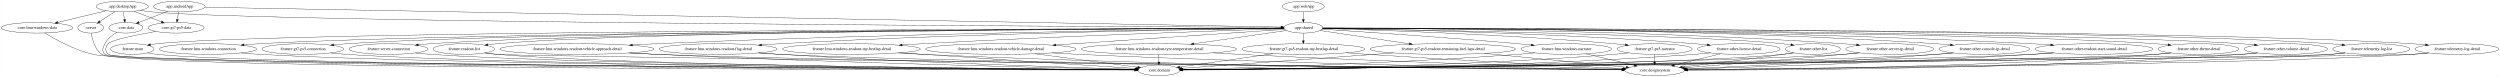
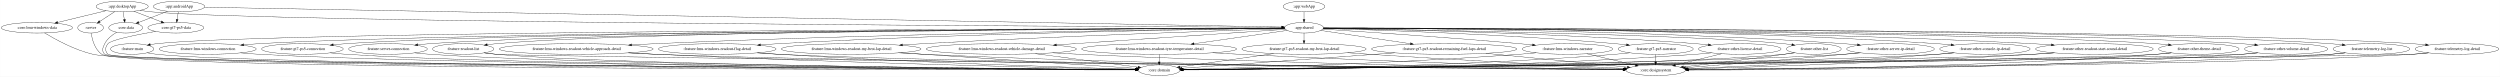
- <svg xmlns="http://www.w3.org/2000/svg" width="8463pt" height="260pt" viewBox="0.00 0.00 8462.58 260.00">
+ <svg xmlns="http://www.w3.org/2000/svg" width="8474pt" height="260pt" viewBox="0.00 0.00 8473.58 260.00">
  <g id="graph0" class="graph" transform="scale(1 1) rotate(0) translate(4 256)">
-     <polygon fill="white" stroke="transparent" points="-4,4 -4,-256 8458.58,-256 8458.58,4 -4,4" />
+     <polygon fill="white" stroke="transparent" points="-4,4 -4,-256 8469.58,-256 8469.58,4 -4,4" />
    <g id="node1" class="node">
      <ellipse fill="none" stroke="black" cx="302.89" cy="-162" rx="43.59" ry="18" />
      <text text-anchor="middle" x="302.89" y="-158.3" font-family="Times,serif" font-size="14.00">:server</text>
    </g>
    <g id="node2" class="node">
-       <ellipse fill="none" stroke="black" cx="3918.89" cy="-18" rx="70.69" ry="18" />
-       <text text-anchor="middle" x="3918.89" y="-14.3" font-family="Times,serif" font-size="14.00">:core:domain</text>
+       <ellipse fill="none" stroke="black" cx="3924.89" cy="-18" rx="70.69" ry="18" />
+       <text text-anchor="middle" x="3924.89" y="-14.3" font-family="Times,serif" font-size="14.00">:core:domain</text>
    </g>
    <g id="edge1" class="edge">
-       <path fill="none" stroke="black" d="M304.73,-143.74C307.99,-122.74 316.89,-88.1 340.89,-72 415.94,-21.64 3312.57,-19.04 3837.69,-18.99" />
-       <polygon fill="black" stroke="black" points="3837.83,-22.49 3847.83,-18.99 3837.83,-15.49 3837.83,-22.49" />
+       <path fill="none" stroke="black" d="M304.73,-143.74C307.99,-122.74 316.89,-88.1 340.89,-72 416.08,-21.54 3319.1,-19.03 3843.98,-18.98" />
+       <polygon fill="black" stroke="black" points="3844.11,-22.48 3854.11,-18.98 3844.11,-15.48 3844.11,-22.48" />
    </g>
    <g id="node3" class="node">
      <ellipse fill="none" stroke="black" cx="602.89" cy="-234" rx="87.18" ry="18" />
      <text text-anchor="middle" x="602.89" y="-230.3" font-family="Times,serif" font-size="14.00">:app:androidApp</text>
    </g>
    <g id="node4" class="node">
-       <ellipse fill="none" stroke="black" cx="4407.89" cy="-162" rx="65.79" ry="18" />
-       <text text-anchor="middle" x="4407.89" y="-158.3" font-family="Times,serif" font-size="14.00">:app:shared</text>
+       <ellipse fill="none" stroke="black" cx="4415.89" cy="-162" rx="65.79" ry="18" />
+       <text text-anchor="middle" x="4415.89" y="-158.3" font-family="Times,serif" font-size="14.00">:app:shared</text>
    </g>
    <g id="edge2" class="edge">
-       <path fill="none" stroke="black" d="M689.51,-231.41C1203.7,-221.95 3848.95,-173.28 4332.09,-164.39" />
-       <polygon fill="black" stroke="black" points="4332.49,-167.89 4342.43,-164.2 4332.36,-160.89 4332.49,-167.89" />
+       <path fill="none" stroke="black" d="M689.24,-231.41C1203.52,-221.97 3856.9,-173.26 4340.27,-164.39" />
+       <polygon fill="black" stroke="black" points="4340.68,-167.88 4350.62,-164.2 4340.56,-160.88 4340.68,-167.88" />
    </g>
    <g id="node5" class="node">
      <ellipse fill="none" stroke="black" cx="421.89" cy="-162" rx="57.39" ry="18" />
      <text text-anchor="middle" x="421.89" y="-158.3" font-family="Times,serif" font-size="14.00">:core:data</text>
    </g>
    <g id="edge3" class="edge">
      <path fill="none" stroke="black" d="M563.61,-217.81C534.81,-206.67 495.69,-191.54 465.84,-180" />
      <polygon fill="black" stroke="black" points="467.09,-176.73 456.51,-176.39 464.57,-183.26 467.09,-176.73" />
    </g>
    <g id="node6" class="node">
      <ellipse fill="none" stroke="black" cx="591.89" cy="-162" rx="94.78" ry="18" />
      <text text-anchor="middle" x="591.89" y="-158.3" font-family="Times,serif" font-size="14.00">:core:gt7-ps5-data</text>
    </g>
    <g id="edge4" class="edge">
      <path fill="none" stroke="black" d="M600.17,-215.7C598.96,-207.98 597.5,-198.71 596.15,-190.11" />
      <polygon fill="black" stroke="black" points="599.59,-189.44 594.58,-180.1 592.67,-190.53 599.59,-189.44" />
    </g>
    <g id="node9" class="node">
      <ellipse fill="none" stroke="black" cx="443.89" cy="-90" rx="73.39" ry="18" />
      <text text-anchor="middle" x="443.89" y="-86.3" font-family="Times,serif" font-size="14.00">:feature:main</text>
    </g>
    <g id="edge10" class="edge">
-       <path fill="none" stroke="black" d="M4342.15,-160.85C3863.42,-159.66 920.58,-150.62 526.89,-108 519.75,-107.23 512.32,-106.13 504.96,-104.86" />
+       <path fill="none" stroke="black" d="M4350.02,-160.85C3870.29,-159.67 921.39,-150.7 526.89,-108 519.75,-107.23 512.32,-106.13 504.96,-104.86" />
      <polygon fill="black" stroke="black" points="505.48,-101.4 495.01,-103.04 504.22,-108.29 505.48,-101.4" />
    </g>
    <g id="node10" class="node">
      <ellipse fill="none" stroke="black" cx="699.89" cy="-90" rx="164.37" ry="18" />
      <text text-anchor="middle" x="699.89" y="-86.3" font-family="Times,serif" font-size="14.00">:feature:lmu-windows-connection</text>
    </g>
    <g id="edge11" class="edge">
-       <path fill="none" stroke="black" d="M4342.36,-160.76C3920.86,-159.08 1586.28,-148.07 873.89,-108 857.04,-107.05 839.31,-105.71 821.87,-104.2" />
+       <path fill="none" stroke="black" d="M4350.21,-160.76C3927.76,-159.09 1587.89,-148.15 873.89,-108 857.04,-107.05 839.31,-105.72 821.87,-104.2" />
      <polygon fill="black" stroke="black" points="821.91,-100.69 811.64,-103.29 821.29,-107.66 821.91,-100.69" />
    </g>
    <g id="node11" class="node">
      <ellipse fill="none" stroke="black" cx="1020.89" cy="-90" rx="138.38" ry="18" />
      <text text-anchor="middle" x="1020.89" y="-86.3" font-family="Times,serif" font-size="14.00">:feature:gt7-ps5-connection</text>
    </g>
    <g id="edge12" class="edge">
-       <path fill="none" stroke="black" d="M4342.09,-160.8C3940.78,-159.47 1818.3,-150.51 1168.89,-108 1154.74,-107.07 1139.85,-105.76 1125.2,-104.28" />
+       <path fill="none" stroke="black" d="M4350.26,-160.81C3948.78,-159.5 1820.08,-150.61 1168.89,-108 1154.74,-107.07 1139.85,-105.76 1125.2,-104.28" />
      <polygon fill="black" stroke="black" points="1125.42,-100.78 1115.11,-103.22 1124.69,-107.74 1125.42,-100.78" />
    </g>
    <g id="node12" class="node">
      <ellipse fill="none" stroke="black" cx="1310.89" cy="-90" rx="133.48" ry="18" />
      <text text-anchor="middle" x="1310.89" y="-86.3" font-family="Times,serif" font-size="14.00">:feature:server-connection</text>
    </g>
    <g id="edge13" class="edge">
-       <path fill="none" stroke="black" d="M4342.41,-160.73C3962.92,-159.02 2042.37,-148.47 1452.89,-108 1439.53,-107.08 1425.51,-105.8 1411.68,-104.34" />
+       <path fill="none" stroke="black" d="M4350.23,-160.73C3969.72,-159.04 2043.97,-148.56 1452.89,-108 1439.53,-107.08 1425.51,-105.8 1411.68,-104.34" />
      <polygon fill="black" stroke="black" points="1411.98,-100.85 1401.66,-103.25 1411.23,-107.81 1411.98,-100.85" />
    </g>
    <g id="node13" class="node">
-       <ellipse fill="none" stroke="black" cx="5297.89" cy="-90" rx="153.27" ry="18" />
-       <text text-anchor="middle" x="5297.89" y="-86.3" font-family="Times,serif" font-size="14.00">:feature:lmu-windows-narrator</text>
+       <ellipse fill="none" stroke="black" cx="5308.89" cy="-90" rx="153.27" ry="18" />
+       <text text-anchor="middle" x="5308.89" y="-86.3" font-family="Times,serif" font-size="14.00">:feature:lmu-windows-narrator</text>
    </g>
    <g id="edge14" class="edge">
-       <path fill="none" stroke="black" d="M4471.15,-157.05C4597.43,-149.03 4889.71,-129.72 5134.89,-108 5149.28,-106.73 5164.38,-105.29 5179.33,-103.8" />
-       <polygon fill="black" stroke="black" points="5180.05,-107.25 5189.65,-102.77 5179.35,-100.28 5180.05,-107.25" />
+       <path fill="none" stroke="black" d="M4479.41,-157.06C4606.21,-149.05 4899.7,-129.77 5145.89,-108 5160.28,-106.73 5175.38,-105.29 5190.33,-103.81" />
+       <polygon fill="black" stroke="black" points="5191.05,-107.25 5200.65,-102.77 5190.35,-100.29 5191.05,-107.25" />
    </g>
    <g id="node14" class="node">
-       <ellipse fill="none" stroke="black" cx="5596.89" cy="-90" rx="127.28" ry="18" />
-       <text text-anchor="middle" x="5596.89" y="-86.3" font-family="Times,serif" font-size="14.00">:feature:gt7-ps5-narrator</text>
+       <ellipse fill="none" stroke="black" cx="5607.89" cy="-90" rx="127.28" ry="18" />
+       <text text-anchor="middle" x="5607.89" y="-86.3" font-family="Times,serif" font-size="14.00">:feature:gt7-ps5-narrator</text>
    </g>
    <g id="edge15" class="edge">
-       <path fill="none" stroke="black" d="M4472.95,-159.38C4638.13,-154.9 5087.1,-140.48 5459.89,-108 5472.23,-106.92 5485.17,-105.59 5497.97,-104.15" />
-       <polygon fill="black" stroke="black" points="5498.65,-107.59 5508.19,-102.97 5497.85,-100.64 5498.65,-107.59" />
+       <path fill="none" stroke="black" d="M4481.13,-159.38C4646.79,-154.92 5097.04,-140.54 5470.89,-108 5483.23,-106.93 5496.17,-105.59 5508.97,-104.15" />
+       <polygon fill="black" stroke="black" points="5509.65,-107.59 5519.19,-102.97 5508.85,-100.64 5509.65,-107.59" />
    </g>
    <g id="node15" class="node">
-       <ellipse fill="none" stroke="black" cx="5881.89" cy="-90" rx="139.98" ry="18" />
-       <text text-anchor="middle" x="5881.89" y="-86.3" font-family="Times,serif" font-size="14.00">:feature:other-license-detail</text>
+       <ellipse fill="none" stroke="black" cx="5892.89" cy="-90" rx="139.98" ry="18" />
+       <text text-anchor="middle" x="5892.89" y="-86.3" font-family="Times,serif" font-size="14.00">:feature:other-license-detail</text>
    </g>
    <g id="edge16" class="edge">
-       <path fill="none" stroke="black" d="M4473.48,-160.08C4666.66,-157.02 5250.28,-145.13 5732.89,-108 5746.57,-106.95 5760.94,-105.61 5775.12,-104.14" />
-       <polygon fill="black" stroke="black" points="5775.83,-107.59 5785.41,-103.06 5775.09,-100.63 5775.83,-107.59" />
+       <path fill="none" stroke="black" d="M4481.28,-160.1C4674.55,-157.06 5259.9,-145.22 5743.89,-108 5757.57,-106.95 5771.94,-105.61 5786.12,-104.14" />
+       <polygon fill="black" stroke="black" points="5786.83,-107.59 5796.41,-103.06 5786.09,-100.63 5786.83,-107.59" />
    </g>
    <g id="node16" class="node">
-       <ellipse fill="none" stroke="black" cx="6132.89" cy="-90" rx="92.88" ry="18" />
-       <text text-anchor="middle" x="6132.89" y="-86.3" font-family="Times,serif" font-size="14.00">:feature:other-list</text>
+       <ellipse fill="none" stroke="black" cx="6143.89" cy="-90" rx="92.88" ry="18" />
+       <text text-anchor="middle" x="6143.89" y="-86.3" font-family="Times,serif" font-size="14.00">:feature:other-list</text>
    </g>
    <g id="edge17" class="edge">
-       <path fill="none" stroke="black" d="M4473.22,-160.02C4736.58,-155.91 5720.89,-138.76 6030.89,-108 6039.88,-107.11 6049.27,-105.91 6058.56,-104.56" />
-       <polygon fill="black" stroke="black" points="6059.22,-108 6068.58,-103.05 6058.17,-101.08 6059.22,-108" />
+       <path fill="none" stroke="black" d="M4481.34,-160.03C4745.18,-155.92 5731.32,-138.81 6041.89,-108 6050.88,-107.11 6060.27,-105.91 6069.56,-104.56" />
+       <polygon fill="black" stroke="black" points="6070.22,-108 6079.58,-103.05 6069.17,-101.08 6070.22,-108" />
    </g>
    <g id="node17" class="node">
-       <ellipse fill="none" stroke="black" cx="6392.89" cy="-90" rx="148.67" ry="18" />
-       <text text-anchor="middle" x="6392.89" y="-86.3" font-family="Times,serif" font-size="14.00">:feature:other-server-ip-detail</text>
+       <ellipse fill="none" stroke="black" cx="6403.89" cy="-90" rx="148.67" ry="18" />
+       <text text-anchor="middle" x="6403.89" y="-86.3" font-family="Times,serif" font-size="14.00">:feature:other-server-ip-detail</text>
    </g>
    <g id="edge18" class="edge">
-       <path fill="none" stroke="black" d="M4473.52,-160.95C4710.91,-160.37 5547.11,-154.9 6234.89,-108 6249.79,-106.98 6265.46,-105.64 6280.9,-104.14" />
-       <polygon fill="black" stroke="black" points="6281.39,-107.61 6291,-103.15 6280.7,-100.65 6281.39,-107.61" />
+       <path fill="none" stroke="black" d="M4481.63,-160.95C4719.41,-160.39 5556.98,-154.97 6245.89,-108 6260.79,-106.98 6276.46,-105.64 6291.9,-104.15" />
+       <polygon fill="black" stroke="black" points="6292.39,-107.61 6302,-103.15 6291.7,-100.65 6292.39,-107.61" />
    </g>
    <g id="node18" class="node">
-       <ellipse fill="none" stroke="black" cx="6712.89" cy="-90" rx="153.27" ry="18" />
-       <text text-anchor="middle" x="6712.89" y="-86.3" font-family="Times,serif" font-size="14.00">:feature:other-console-ip-detail</text>
+       <ellipse fill="none" stroke="black" cx="6723.89" cy="-90" rx="153.27" ry="18" />
+       <text text-anchor="middle" x="6723.89" y="-86.3" font-family="Times,serif" font-size="14.00">:feature:other-console-ip-detail</text>
    </g>
    <g id="edge19" class="edge">
-       <path fill="none" stroke="black" d="M4473.74,-161.29C4736.17,-162.02 5732.91,-160.95 6550.89,-108 6566.17,-107.01 6582.23,-105.68 6598.06,-104.2" />
-       <polygon fill="black" stroke="black" points="6598.8,-107.64 6608.42,-103.2 6598.13,-100.67 6598.8,-107.64" />
+       <path fill="none" stroke="black" d="M4481.83,-161.29C4744.63,-162.04 5742.77,-161.01 6561.89,-108 6577.17,-107.01 6593.23,-105.68 6609.06,-104.2" />
+       <polygon fill="black" stroke="black" points="6609.8,-107.64 6619.42,-103.2 6609.13,-100.67 6609.8,-107.64" />
    </g>
    <g id="node19" class="node">
-       <ellipse fill="none" stroke="black" cx="7083.89" cy="-90" rx="199.56" ry="18" />
-       <text text-anchor="middle" x="7083.89" y="-86.3" font-family="Times,serif" font-size="14.00">:feature:other-readout-start-sound-detail</text>
+       <ellipse fill="none" stroke="black" cx="7094.89" cy="-90" rx="199.56" ry="18" />
+       <text text-anchor="middle" x="7094.89" y="-86.3" font-family="Times,serif" font-size="14.00">:feature:other-readout-start-sound-detail</text>
    </g>
    <g id="edge20" class="edge">
-       <path fill="none" stroke="black" d="M4473.7,-161.03C4759.56,-160.84 5921.89,-156.95 6874.89,-108 6895.37,-106.95 6916.95,-105.54 6938.17,-103.97" />
-       <polygon fill="black" stroke="black" points="6938.5,-107.46 6948.21,-103.22 6937.98,-100.48 6938.5,-107.46" />
+       <path fill="none" stroke="black" d="M4481.78,-161.03C4767.99,-160.85 5931.73,-157 6885.89,-108 6906.37,-106.95 6927.95,-105.54 6949.17,-103.97" />
+       <polygon fill="black" stroke="black" points="6949.5,-107.46 6959.21,-103.22 6948.98,-100.48 6949.5,-107.46" />
    </g>
    <g id="node20" class="node">
-       <ellipse fill="none" stroke="black" cx="7437.89" cy="-90" rx="136.48" ry="18" />
-       <text text-anchor="middle" x="7437.89" y="-86.3" font-family="Times,serif" font-size="14.00">:feature:other-theme-detail</text>
+       <ellipse fill="none" stroke="black" cx="7448.89" cy="-90" rx="136.48" ry="18" />
+       <text text-anchor="middle" x="7448.89" y="-86.3" font-family="Times,serif" font-size="14.00">:feature:other-theme-detail</text>
    </g>
    <g id="edge21" class="edge">
-       <path fill="none" stroke="black" d="M4473.64,-160.67C4848.41,-158.67 6718.26,-146.87 7292.89,-108 7306.52,-107.08 7320.85,-105.79 7334.96,-104.33" />
-       <polygon fill="black" stroke="black" points="7335.62,-107.78 7345.19,-103.24 7334.88,-100.82 7335.62,-107.78" />
+       <path fill="none" stroke="black" d="M4481.4,-160.68C4855.85,-158.69 6728.51,-146.91 7303.89,-108 7317.52,-107.08 7331.85,-105.79 7345.96,-104.33" />
+       <polygon fill="black" stroke="black" points="7346.62,-107.78 7356.19,-103.24 7345.88,-100.82 7346.62,-107.78" />
    </g>
    <g id="node21" class="node">
-       <ellipse fill="none" stroke="black" cx="7733.89" cy="-90" rx="141.07" ry="18" />
-       <text text-anchor="middle" x="7733.89" y="-86.3" font-family="Times,serif" font-size="14.00">:feature:other-volume-detail</text>
+       <ellipse fill="none" stroke="black" cx="7744.89" cy="-90" rx="141.07" ry="18" />
+       <text text-anchor="middle" x="7744.89" y="-86.3" font-family="Times,serif" font-size="14.00">:feature:other-volume-detail</text>
    </g>
    <g id="edge22" class="edge">
-       <path fill="none" stroke="black" d="M4473.67,-160.76C4870.25,-159.17 6946.95,-149.01 7582.89,-108 7597.33,-107.07 7612.51,-105.76 7627.45,-104.27" />
-       <polygon fill="black" stroke="black" points="7628.16,-107.72 7637.75,-103.21 7627.45,-100.75 7628.16,-107.72" />
+       <path fill="none" stroke="black" d="M4481.41,-160.76C4877.57,-159.19 6957.18,-149.06 7593.89,-108 7608.33,-107.07 7623.51,-105.76 7638.45,-104.27" />
+       <polygon fill="black" stroke="black" points="7639.16,-107.72 7648.75,-103.21 7638.45,-100.75 7639.16,-107.72" />
    </g>
    <g id="node22" class="node">
-       <ellipse fill="none" stroke="black" cx="8022.89" cy="-90" rx="129.98" ry="18" />
-       <text text-anchor="middle" x="8022.89" y="-86.3" font-family="Times,serif" font-size="14.00">:feature:telemetry-log-list</text>
+       <ellipse fill="none" stroke="black" cx="8033.89" cy="-90" rx="129.98" ry="18" />
+       <text text-anchor="middle" x="8033.89" y="-86.3" font-family="Times,serif" font-size="14.00">:feature:telemetry-log-list</text>
    </g>
    <g id="edge23" class="edge">
-       <path fill="none" stroke="black" d="M4473.7,-160.95C4891.96,-160.52 7184.48,-155.96 7883.89,-108 7896.94,-107.11 7910.64,-105.84 7924.14,-104.39" />
-       <polygon fill="black" stroke="black" points="7924.86,-107.83 7934.41,-103.25 7924.09,-100.87 7924.86,-107.83" />
+       <path fill="none" stroke="black" d="M4481.76,-160.96C4900.38,-160.53 7194.88,-156 7894.89,-108 7907.94,-107.11 7921.64,-105.84 7935.14,-104.39" />
+       <polygon fill="black" stroke="black" points="7935.86,-107.83 7945.41,-103.25 7935.09,-100.87 7935.86,-107.83" />
    </g>
    <g id="node23" class="node">
-       <ellipse fill="none" stroke="black" cx="8312.89" cy="-90" rx="141.88" ry="18" />
-       <text text-anchor="middle" x="8312.89" y="-86.3" font-family="Times,serif" font-size="14.00">:feature:telemetry-log-detail</text>
+       <ellipse fill="none" stroke="black" cx="8323.89" cy="-90" rx="141.88" ry="18" />
+       <text text-anchor="middle" x="8323.89" y="-86.3" font-family="Times,serif" font-size="14.00">:feature:telemetry-log-detail</text>
    </g>
    <g id="edge24" class="edge">
-       <path fill="none" stroke="black" d="M4473.59,-160.95C4910.62,-160.52 7403.24,-155.95 8161.89,-108 8176.33,-107.09 8191.51,-105.79 8206.46,-104.3" />
-       <polygon fill="black" stroke="black" points="8207.16,-107.75 8216.75,-103.25 8206.45,-100.79 8207.16,-107.75" />
+       <path fill="none" stroke="black" d="M4481.64,-160.96C4919.02,-160.53 7413.63,-155.98 8172.89,-108 8187.33,-107.09 8202.51,-105.79 8217.46,-104.3" />
+       <polygon fill="black" stroke="black" points="8218.16,-107.75 8227.75,-103.25 8217.45,-100.79 8218.16,-107.75" />
    </g>
    <g id="node24" class="node">
      <ellipse fill="none" stroke="black" cx="1565.89" cy="-90" rx="103.98" ry="18" />
      <text text-anchor="middle" x="1565.89" y="-86.3" font-family="Times,serif" font-size="14.00">:feature:readout-list</text>
    </g>
    <g id="edge25" class="edge">
-       <path fill="none" stroke="black" d="M4342.16,-160.88C3979.52,-160.07 2219.99,-153.76 1678.89,-108 1668.63,-107.13 1657.88,-105.92 1647.27,-104.53" />
+       <path fill="none" stroke="black" d="M4350.26,-160.89C3987.23,-160.09 2221.72,-153.89 1678.89,-108 1668.63,-107.13 1657.88,-105.92 1647.27,-104.53" />
      <polygon fill="black" stroke="black" points="1647.54,-101.04 1637.15,-103.16 1646.59,-107.97 1647.54,-101.04" />
    </g>
    <g id="node25" class="node">
      <ellipse fill="none" stroke="black" cx="1948.89" cy="-90" rx="260.75" ry="18" />
      <text text-anchor="middle" x="1948.89" y="-86.3" font-family="Times,serif" font-size="14.00">:feature:lmu-windows-readout-vehicle-approach-detail</text>
    </g>
    <g id="edge26" class="edge">
-       <path fill="none" stroke="black" d="M4342.47,-160.35C4077.29,-157.5 3056.65,-144.64 2217.89,-108 2191.55,-106.85 2163.78,-105.38 2136.48,-103.79" />
-       <polygon fill="black" stroke="black" points="2136.64,-100.3 2126.45,-103.2 2136.23,-107.28 2136.64,-100.3" />
+       <path fill="none" stroke="black" d="M4350.23,-160.35C4084.08,-157.53 3059.71,-144.74 2217.89,-108 2191.55,-106.85 2163.78,-105.38 2136.48,-103.8" />
+       <polygon fill="black" stroke="black" points="2136.64,-100.3 2126.45,-103.21 2136.23,-107.29 2136.64,-100.3" />
    </g>
    <g id="node26" class="node">
      <ellipse fill="none" stroke="black" cx="2426.89" cy="-90" rx="199.56" ry="18" />
      <text text-anchor="middle" x="2426.89" y="-86.3" font-family="Times,serif" font-size="14.00">:feature:lmu-windows-readout-flag-detail</text>
    </g>
    <g id="edge27" class="edge">
-       <path fill="none" stroke="black" d="M4342.27,-160.25C4109.49,-157.33 3301.58,-145 2635.89,-108 2615.82,-106.88 2594.68,-105.46 2573.88,-103.91" />
-       <polygon fill="black" stroke="black" points="2573.93,-100.4 2563.7,-103.14 2573.4,-107.38 2573.93,-100.4" />
+       <path fill="none" stroke="black" d="M4350.34,-160.27C4116.91,-157.43 3304.34,-145.29 2634.89,-108 2614.99,-106.89 2594.04,-105.47 2573.42,-103.93" />
+       <polygon fill="black" stroke="black" points="2573.56,-100.43 2563.32,-103.17 2573.03,-107.41 2573.56,-100.43" />
    </g>
    <g id="node27" class="node">
-       <ellipse fill="none" stroke="black" cx="2877.89" cy="-90" rx="233.16" ry="18" />
-       <text text-anchor="middle" x="2877.89" y="-86.3" font-family="Times,serif" font-size="14.00">:feature:lmu-windows-readout-my-bestlap-detail</text>
+       <ellipse fill="none" stroke="black" cx="2880.89" cy="-90" rx="236.66" ry="18" />
+       <text text-anchor="middle" x="2880.89" y="-86.3" font-family="Times,serif" font-size="14.00">:feature:lmu-windows-readout-my-best-lap-detail</text>
    </g>
    <g id="edge28" class="edge">
-       <path fill="none" stroke="black" d="M4342.85,-158.99C4153.89,-153.01 3588.58,-134.1 3119.89,-108 3097.17,-106.73 3073.26,-105.25 3049.67,-103.69" />
-       <polygon fill="black" stroke="black" points="3049.8,-100.19 3039.59,-103.01 3049.33,-107.17 3049.8,-100.19" />
+       <path fill="none" stroke="black" d="M4351.09,-158.98C4162.18,-152.97 3595.6,-133.94 3125.89,-108 3102.89,-106.73 3078.68,-105.24 3054.8,-103.68" />
+       <polygon fill="black" stroke="black" points="3054.8,-100.17 3044.59,-103 3054.34,-107.15 3054.8,-100.17" />
    </g>
    <g id="node28" class="node">
-       <ellipse fill="none" stroke="black" cx="3383.89" cy="-90" rx="254.55" ry="18" />
-       <text text-anchor="middle" x="3383.89" y="-86.3" font-family="Times,serif" font-size="14.00">:feature:lmu-windows-readout-vehicle-damage-detail</text>
+       <ellipse fill="none" stroke="black" cx="3389.89" cy="-90" rx="254.55" ry="18" />
+       <text text-anchor="middle" x="3389.89" y="-86.3" font-family="Times,serif" font-size="14.00">:feature:lmu-windows-readout-vehicle-damage-detail</text>
    </g>
    <g id="edge29" class="edge">
-       <path fill="none" stroke="black" d="M4344.99,-156.7C4193.56,-146.35 3803.97,-119.72 3569.93,-103.72" />
-       <polygon fill="black" stroke="black" points="3570.16,-100.23 3559.95,-103.04 3569.68,-107.21 3570.16,-100.23" />
+       <path fill="none" stroke="black" d="M4352.87,-156.7C4201.14,-146.35 3810.79,-119.72 3576.3,-103.72" />
+       <polygon fill="black" stroke="black" points="3576.5,-100.22 3566.29,-103.04 3576.03,-107.21 3576.5,-100.22" />
    </g>
    <g id="node29" class="node">
-       <ellipse fill="none" stroke="black" cx="3918.89" cy="-90" rx="262.65" ry="18" />
-       <text text-anchor="middle" x="3918.89" y="-86.3" font-family="Times,serif" font-size="14.00">:feature:lmu-windows-readout-tyre-temperature-detail</text>
+       <ellipse fill="none" stroke="black" cx="3924.89" cy="-90" rx="262.65" ry="18" />
+       <text text-anchor="middle" x="3924.89" y="-86.3" font-family="Times,serif" font-size="14.00">:feature:lmu-windows-readout-tyre-temperature-detail</text>
    </g>
    <g id="edge30" class="edge">
-       <path fill="none" stroke="black" d="M4350.84,-152.83C4274.23,-141.87 4136.28,-122.12 4036.86,-107.89" />
-       <polygon fill="black" stroke="black" points="4037.15,-104.39 4026.75,-106.44 4036.16,-111.32 4037.15,-104.39" />
+       <path fill="none" stroke="black" d="M4359.09,-152.9C4282.21,-141.94 4143.17,-122.12 4043.12,-107.86" />
+       <polygon fill="black" stroke="black" points="4043.34,-104.35 4032.95,-106.41 4042.35,-111.28 4043.34,-104.35" />
    </g>
    <g id="node30" class="node">
-       <ellipse fill="none" stroke="black" cx="4407.89" cy="-90" rx="207.96" ry="18" />
-       <text text-anchor="middle" x="4407.89" y="-86.3" font-family="Times,serif" font-size="14.00">:feature:gt7-ps5-readout-my-bestlap-detail</text>
+       <ellipse fill="none" stroke="black" cx="4415.89" cy="-90" rx="210.66" ry="18" />
+       <text text-anchor="middle" x="4415.89" y="-86.3" font-family="Times,serif" font-size="14.00">:feature:gt7-ps5-readout-my-best-lap-detail</text>
    </g>
    <g id="edge31" class="edge">
-       <path fill="none" stroke="black" d="M4407.89,-143.7C4407.89,-135.98 4407.89,-126.71 4407.89,-118.11" />
-       <polygon fill="black" stroke="black" points="4411.39,-118.1 4407.89,-108.1 4404.39,-118.1 4411.39,-118.1" />
+       <path fill="none" stroke="black" d="M4415.89,-143.7C4415.89,-135.98 4415.89,-126.71 4415.89,-118.11" />
+       <polygon fill="black" stroke="black" points="4419.39,-118.1 4415.89,-108.1 4412.39,-118.1 4419.39,-118.1" />
    </g>
    <g id="node31" class="node">
-       <ellipse fill="none" stroke="black" cx="4879.89" cy="-90" rx="246.16" ry="18" />
-       <text text-anchor="middle" x="4879.89" y="-86.3" font-family="Times,serif" font-size="14.00">:feature:gt7-ps5-readout-remaining-fuel-laps-detail</text>
+       <ellipse fill="none" stroke="black" cx="4890.89" cy="-90" rx="246.16" ry="18" />
+       <text text-anchor="middle" x="4890.89" y="-86.3" font-family="Times,serif" font-size="14.00">:feature:gt7-ps5-readout-remaining-fuel-laps-detail</text>
    </g>
    <g id="edge32" class="edge">
-       <path fill="none" stroke="black" d="M4464.35,-152.63C4538.68,-141.6 4671.07,-121.97 4766.47,-107.82" />
-       <polygon fill="black" stroke="black" points="4767.07,-111.27 4776.45,-106.34 4766.05,-104.35 4767.07,-111.27" />
+       <path fill="none" stroke="black" d="M4472.24,-152.7C4546.89,-141.69 4680.31,-122.03 4776.5,-107.86" />
+       <polygon fill="black" stroke="black" points="4777.19,-111.29 4786.57,-106.37 4776.16,-104.37 4777.19,-111.29" />
    </g>
    <g id="edge34" class="edge">
-       <path fill="none" stroke="black" d="M391.18,-146.64C376.09,-137.81 359.37,-124.91 350.89,-108 343.72,-93.7 339.66,-83.4 350.89,-72 382.53,-39.88 3309.54,-22.34 3837.7,-19.43" />
-       <polygon fill="black" stroke="black" points="3837.91,-22.93 3847.89,-19.38 3837.87,-15.93 3837.91,-22.93" />
+       <path fill="none" stroke="black" d="M391.18,-146.64C376.09,-137.81 359.37,-124.91 350.89,-108 343.72,-93.7 339.66,-83.4 350.89,-72 382.6,-39.82 3316.08,-22.32 3843.98,-19.43" />
+       <polygon fill="black" stroke="black" points="3844.19,-22.93 3854.17,-19.37 3844.15,-15.93 3844.19,-22.93" />
    </g>
    <g id="edge35" class="edge">
-       <path fill="none" stroke="black" d="M523.12,-149.59C459.12,-138.27 372.08,-120.81 361.89,-108 351.93,-95.48 350.66,-83.4 361.89,-72 393.43,-39.98 3311.42,-22.36 3837.95,-19.43" />
-       <polygon fill="black" stroke="black" points="3838.13,-22.93 3848.11,-19.38 3838.09,-15.93 3838.13,-22.93" />
+       <path fill="none" stroke="black" d="M523.12,-149.59C459.12,-138.27 372.08,-120.81 361.89,-108 351.93,-95.48 350.66,-83.4 361.89,-72 393.49,-39.93 3316.4,-22.35 3843.81,-19.43" />
+       <polygon fill="black" stroke="black" points="3844.01,-22.93 3853.99,-19.38 3843.97,-15.93 3844.01,-22.93" />
    </g>
    <g id="node7" class="node">
      <ellipse fill="none" stroke="black" cx="409.89" cy="-234" rx="88.28" ry="18" />
      <text text-anchor="middle" x="409.89" y="-230.3" font-family="Times,serif" font-size="14.00">:app:desktopApp</text>
    </g>
    <g id="edge9" class="edge">
      <path fill="none" stroke="black" d="M384.8,-216.59C369.58,-206.63 350.04,-193.85 333.87,-183.27" />
      <polygon fill="black" stroke="black" points="335.56,-180.19 325.27,-177.64 331.73,-186.05 335.56,-180.19" />
    </g>
    <g id="edge5" class="edge">
-       <path fill="none" stroke="black" d="M470.49,-220.85C482.5,-218.87 495.06,-217.11 506.89,-216 900.58,-179.07 3821.94,-165.41 4332.02,-163.3" />
-       <polygon fill="black" stroke="black" points="4332.23,-166.8 4342.21,-163.26 4332.2,-159.8 4332.23,-166.8" />
+       <path fill="none" stroke="black" d="M470.49,-220.85C482.5,-218.87 495.06,-217.11 506.89,-216 901.38,-179 3828.74,-165.4 4339.87,-163.3" />
+       <polygon fill="black" stroke="black" points="4340.09,-166.8 4350.08,-163.26 4340.06,-159.8 4340.09,-166.8" />
    </g>
    <g id="edge6" class="edge">
      <path fill="none" stroke="black" d="M412.86,-215.7C414.18,-207.98 415.77,-198.71 417.24,-190.11" />
      <polygon fill="black" stroke="black" points="420.72,-190.55 418.96,-180.1 413.82,-189.37 420.72,-190.55" />
    </g>
    <g id="edge8" class="edge">
      <path fill="none" stroke="black" d="M449.38,-217.81C476.62,-207.33 513.04,-193.33 542.24,-182.09" />
      <polygon fill="black" stroke="black" points="543.77,-185.26 551.85,-178.4 541.26,-178.72 543.77,-185.26" />
    </g>
    <g id="node8" class="node">
      <ellipse fill="none" stroke="black" cx="120.89" cy="-162" rx="120.78" ry="18" />
      <text text-anchor="middle" x="120.89" y="-158.3" font-family="Times,serif" font-size="14.00">:core:lmu-windows-data</text>
    </g>
    <g id="edge7" class="edge">
      <path fill="none" stroke="black" d="M355.19,-219.75C308.71,-208.49 241.68,-192.26 191.22,-180.03" />
      <polygon fill="black" stroke="black" points="191.9,-176.6 181.35,-177.65 190.25,-183.4 191.9,-176.6" />
    </g>
    <g id="edge36" class="edge">
-       <path fill="none" stroke="black" d="M146.96,-144.39C182.42,-122.85 248.59,-86.35 310.89,-72 488.32,-31.13 3319.94,-20.78 3837.88,-19.22" />
-       <polygon fill="black" stroke="black" points="3837.89,-22.72 3847.88,-19.19 3837.87,-15.72 3837.89,-22.72" />
+       <path fill="none" stroke="black" d="M146.96,-144.39C182.42,-122.85 248.59,-86.35 310.89,-72 488.62,-31.07 3325.06,-20.77 3843.78,-19.22" />
+       <polygon fill="black" stroke="black" points="3844.17,-22.72 3854.16,-19.19 3844.14,-15.72 3844.17,-22.72" />
    </g>
    <g id="edge57" class="edge">
-       <path fill="none" stroke="black" d="M495.01,-76.97C505.5,-74.95 516.51,-73.13 526.89,-72 865.06,-35.05 3355.64,-21.63 3838.09,-19.36" />
-       <polygon fill="black" stroke="black" points="3838.12,-22.86 3848.1,-19.31 3838.08,-15.86 3838.12,-22.86" />
+       <path fill="none" stroke="black" d="M495.01,-76.97C505.5,-74.95 516.51,-73.13 526.89,-72 865.66,-34.99 3360.64,-21.61 3843.94,-19.36" />
+       <polygon fill="black" stroke="black" points="3843.99,-22.86 3853.97,-19.31 3843.96,-15.86 3843.99,-22.86" />
    </g>
    <g id="edge44" class="edge">
-       <path fill="none" stroke="black" d="M811.64,-76.75C832.32,-74.86 853.74,-73.16 873.89,-72 1475.07,-37.46 3417.12,-22.42 3837.96,-19.53" />
-       <polygon fill="black" stroke="black" points="3838.23,-23.03 3848.21,-19.46 3838.19,-16.03 3838.23,-23.03" />
+       <path fill="none" stroke="black" d="M811.64,-76.75C832.32,-74.86 853.74,-73.16 873.89,-72 1476.25,-37.4 3422.13,-22.41 3843.8,-19.53" />
+       <polygon fill="black" stroke="black" points="3844.09,-23.03 3854.07,-19.46 3844.05,-16.03 3844.09,-23.03" />
    </g>
    <g id="edge37" class="edge">
-       <path fill="none" stroke="black" d="M1115.51,-76.78C1133.22,-74.87 1151.6,-73.16 1168.89,-72 1707.86,-35.93 3442.05,-22.22 3837.91,-19.52" />
-       <polygon fill="black" stroke="black" points="3838.15,-23.02 3848.12,-19.45 3838.1,-16.02 3838.15,-23.02" />
+       <path fill="none" stroke="black" d="M1115.51,-76.78C1133.22,-74.87 1151.6,-73.16 1168.89,-72 1709.04,-35.87 3447.01,-22.2 3843.73,-19.52" />
+       <polygon fill="black" stroke="black" points="3843.99,-23.02 3853.97,-19.45 3843.95,-16.02 3843.99,-23.02" />
    </g>
    <g id="edge74" class="edge">
-       <path fill="none" stroke="black" d="M1401.67,-76.8C1418.66,-74.89 1436.3,-73.17 1452.89,-72 1932.43,-38.22 3467.67,-22.93 3837.96,-19.67" />
-       <polygon fill="black" stroke="black" points="3838.08,-23.17 3848.05,-19.59 3838.02,-16.17 3838.08,-23.17" />
+       <path fill="none" stroke="black" d="M1401.67,-76.79C1418.66,-74.89 1436.3,-73.17 1452.89,-72 1933.73,-38.14 3473.42,-22.9 3844.07,-19.67" />
+       <polygon fill="black" stroke="black" points="3844.2,-23.17 3854.17,-19.58 3844.14,-16.17 3844.2,-23.17" />
    </g>
    <g id="edge45" class="edge">
-       <path fill="none" stroke="black" d="M5191.44,-76.96C5172.62,-75.1 5153.19,-73.35 5134.89,-72 4707.63,-40.44 4194.41,-25.63 3999.39,-20.83" />
-       <polygon fill="black" stroke="black" points="3999.31,-17.33 3989.23,-20.58 3999.14,-24.32 3999.31,-17.33" />
+       <path fill="none" stroke="black" d="M5202.44,-76.96C5183.62,-75.1 5164.19,-73.35 5145.89,-72 4716.61,-40.33 4200.92,-25.57 4005.36,-20.81" />
+       <polygon fill="black" stroke="black" points="4005.26,-17.3 3995.18,-20.56 4005.09,-24.3 4005.26,-17.3" />
    </g>
    <g id="node33" class="node">
-       <ellipse fill="none" stroke="black" cx="5596.89" cy="-18" rx="100.98" ry="18" />
-       <text text-anchor="middle" x="5596.89" y="-14.3" font-family="Times,serif" font-size="14.00">:core:designsystem</text>
+       <ellipse fill="none" stroke="black" cx="5607.89" cy="-18" rx="100.98" ry="18" />
+       <text text-anchor="middle" x="5607.89" y="-14.3" font-family="Times,serif" font-size="14.00">:core:designsystem</text>
    </g>
    <g id="edge46" class="edge">
-       <path fill="none" stroke="black" d="M5363.51,-73.64C5412.24,-62.23 5478.55,-46.71 5528.03,-35.12" />
-       <polygon fill="black" stroke="black" points="5529.07,-38.47 5538.01,-32.78 5527.48,-31.66 5529.07,-38.47" />
+       <path fill="none" stroke="black" d="M5374.51,-73.64C5423.24,-62.23 5489.55,-46.71 5539.03,-35.12" />
+       <polygon fill="black" stroke="black" points="5540.07,-38.47 5549.01,-32.78 5538.48,-31.66 5540.07,-38.47" />
    </g>
    <g id="edge38" class="edge">
-       <path fill="none" stroke="black" d="M5508.94,-76.91C5492.66,-75.01 5475.78,-73.26 5459.89,-72 4902.71,-27.94 4229.34,-20.49 3999.93,-19.25" />
-       <polygon fill="black" stroke="black" points="3999.69,-15.75 3989.67,-19.19 3999.65,-22.75 3999.69,-15.75" />
+       <path fill="none" stroke="black" d="M5519.94,-76.91C5503.66,-75.01 5486.78,-73.26 5470.89,-72 4911.9,-27.83 4236.34,-20.45 4006.19,-19.24" />
+       <polygon fill="black" stroke="black" points="4005.92,-15.73 3995.9,-19.18 4005.88,-22.73 4005.92,-15.73" />
    </g>
    <g id="edge39" class="edge">
-       <path fill="none" stroke="black" d="M5596.89,-71.7C5596.89,-63.98 5596.89,-54.71 5596.89,-46.11" />
-       <polygon fill="black" stroke="black" points="5600.39,-46.1 5596.89,-36.1 5593.39,-46.1 5600.39,-46.1" />
+       <path fill="none" stroke="black" d="M5607.89,-71.7C5607.89,-63.98 5607.89,-54.71 5607.89,-46.11" />
+       <polygon fill="black" stroke="black" points="5611.39,-46.1 5607.89,-36.1 5604.39,-46.1 5611.39,-46.1" />
    </g>
    <g id="edge60" class="edge">
-       <path fill="none" stroke="black" d="M5786.22,-76.88C5768.51,-74.98 5750.16,-73.24 5732.89,-72 5064.91,-24.22 4255.63,-19.25 4000.18,-18.93" />
-       <polygon fill="black" stroke="black" points="3999.88,-15.43 3989.88,-18.92 3999.87,-22.43 3999.88,-15.43" />
+       <path fill="none" stroke="black" d="M5797.22,-76.87C5779.51,-74.97 5761.16,-73.23 5743.89,-72 5073.68,-24.09 4261.62,-19.2 4005.96,-18.92" />
+       <polygon fill="black" stroke="black" points="4005.65,-15.42 3995.65,-18.91 4005.65,-22.42 4005.65,-15.42" />
    </g>
    <g id="edge61" class="edge">
-       <path fill="none" stroke="black" d="M5820.05,-73.81C5773.89,-62.47 5710.9,-47 5663.61,-35.39" />
-       <polygon fill="black" stroke="black" points="5664.31,-31.96 5653.77,-32.97 5662.64,-38.75 5664.31,-31.96" />
+       <path fill="none" stroke="black" d="M5831.05,-73.81C5784.89,-62.47 5721.9,-47 5674.61,-35.39" />
+       <polygon fill="black" stroke="black" points="5675.31,-31.96 5664.77,-32.97 5673.64,-38.75 5675.31,-31.96" />
    </g>
    <g id="edge62" class="edge">
-       <path fill="none" stroke="black" d="M6068.86,-76.92C6056.31,-74.95 6043.22,-73.18 6030.89,-72 5625.8,-33.35 4336.27,-21.88 3999.81,-19.51" />
-       <polygon fill="black" stroke="black" points="3999.69,-16.01 3989.67,-19.44 3999.64,-23.01 3999.69,-16.01" />
+       <path fill="none" stroke="black" d="M6079.86,-76.92C6067.31,-74.95 6054.22,-73.18 6041.89,-72 5635.73,-33.26 4342.54,-21.86 4005.72,-19.51" />
+       <polygon fill="black" stroke="black" points="4005.59,-16.01 3995.57,-19.44 4005.54,-23.01 4005.59,-16.01" />
    </g>
    <g id="edge63" class="edge">
-       <path fill="none" stroke="black" d="M6066.02,-77.43C6054.32,-75.52 6042.26,-73.64 6030.89,-72 5913.88,-55.11 5778.6,-39.16 5690.6,-29.25" />
-       <polygon fill="black" stroke="black" points="5690.97,-25.77 5680.64,-28.13 5690.19,-32.72 5690.97,-25.77" />
+       <path fill="none" stroke="black" d="M6077.02,-77.43C6065.32,-75.52 6053.26,-73.64 6041.89,-72 5924.88,-55.11 5789.6,-39.16 5701.6,-29.25" />
+       <polygon fill="black" stroke="black" points="5701.97,-25.77 5691.64,-28.13 5701.19,-32.72 5701.97,-25.77" />
    </g>
    <g id="edge66" class="edge">
-       <path fill="none" stroke="black" d="M6291.43,-76.81C6272.65,-74.91 6253.2,-73.19 6234.89,-72 5786.43,-42.79 4355.94,-24.19 3999.79,-19.93" />
-       <polygon fill="black" stroke="black" points="3999.61,-16.43 3989.56,-19.81 3999.52,-23.43 3999.61,-16.43" />
+       <path fill="none" stroke="black" d="M6302.43,-76.8C6283.66,-74.91 6264.2,-73.19 6245.89,-72 5796.33,-42.73 4362.09,-24.17 4005.67,-19.93" />
+       <polygon fill="black" stroke="black" points="4005.48,-16.43 3995.44,-19.81 4005.39,-23.43 4005.48,-16.43" />
    </g>
    <g id="edge67" class="edge">
-       <path fill="none" stroke="black" d="M6287.11,-77.26C6269.67,-75.43 6251.78,-73.61 6234.89,-72 6045.29,-53.93 5823.65,-36.3 5697.82,-26.62" />
-       <polygon fill="black" stroke="black" points="5698.05,-23.13 5687.81,-25.85 5697.51,-30.11 5698.05,-23.13" />
+       <path fill="none" stroke="black" d="M6298.11,-77.26C6280.67,-75.43 6262.78,-73.61 6245.89,-72 6056.29,-53.93 5834.65,-36.3 5708.82,-26.62" />
+       <polygon fill="black" stroke="black" points="5709.05,-23.13 5698.81,-25.85 5708.51,-30.11 5709.05,-23.13" />
    </g>
    <g id="edge58" class="edge">
-       <path fill="none" stroke="black" d="M6608.86,-76.77C6589.61,-74.88 6569.66,-73.17 6550.89,-72 6036.42,-39.88 4385.13,-23.22 3999.81,-19.71" />
-       <polygon fill="black" stroke="black" points="3999.62,-16.21 3989.59,-19.61 3999.56,-23.21 3999.62,-16.21" />
+       <path fill="none" stroke="black" d="M6619.86,-76.77C6600.61,-74.88 6580.66,-73.17 6561.89,-72 6046.45,-39.83 4392.01,-23.2 4005.97,-19.71" />
+       <polygon fill="black" stroke="black" points="4005.76,-16.2 3995.73,-19.61 4005.7,-23.2 4005.76,-16.2" />
    </g>
    <g id="edge59" class="edge">
-       <path fill="none" stroke="black" d="M6606.21,-77.05C6587.78,-75.2 6568.79,-73.44 6550.89,-72 6244.13,-47.4 5880.95,-30.62 5704.24,-23.25" />
-       <polygon fill="black" stroke="black" points="5704.3,-19.74 5694.16,-22.83 5704.01,-26.74 5704.3,-19.74" />
+       <path fill="none" stroke="black" d="M6617.21,-77.05C6598.78,-75.2 6579.79,-73.44 6561.89,-72 6255.13,-47.4 5891.95,-30.62 5715.24,-23.25" />
+       <polygon fill="black" stroke="black" points="5715.3,-19.74 5705.16,-22.83 5715.01,-26.74 5715.3,-19.74" />
    </g>
    <g id="edge64" class="edge">
-       <path fill="none" stroke="black" d="M6948.78,-76.75C6924.21,-74.88 6898.8,-73.19 6874.89,-72 6292.15,-43.1 4413.11,-23.73 3999.79,-19.76" />
-       <polygon fill="black" stroke="black" points="3999.76,-16.26 3989.72,-19.66 3999.69,-23.26 3999.76,-16.26" />
+       <path fill="none" stroke="black" d="M6959.78,-76.75C6935.21,-74.88 6909.8,-73.19 6885.89,-72 6302,-43.06 4418.92,-23.71 4005.59,-19.75" />
+       <polygon fill="black" stroke="black" points="4005.55,-16.25 3995.52,-19.66 4005.49,-23.25 4005.55,-16.25" />
    </g>
    <g id="edge65" class="edge">
-       <path fill="none" stroke="black" d="M6945.67,-76.98C6922.06,-75.15 6897.78,-73.41 6874.89,-72 6442.34,-45.45 5926.59,-28.58 5705.86,-22.06" />
-       <polygon fill="black" stroke="black" points="5705.67,-18.55 5695.57,-21.76 5705.46,-25.55 5705.67,-18.55" />
+       <path fill="none" stroke="black" d="M6956.67,-76.98C6933.06,-75.15 6908.78,-73.41 6885.89,-72 6453.34,-45.45 5937.59,-28.58 5716.86,-22.06" />
+       <polygon fill="black" stroke="black" points="5716.67,-18.55 5706.57,-21.76 5716.46,-25.55 5716.67,-18.55" />
    </g>
    <g id="edge68" class="edge">
-       <path fill="none" stroke="black" d="M7345.19,-76.72C7327.84,-74.82 7309.83,-73.12 7292.89,-72 6955.43,-49.62 4481.45,-24.49 3999.97,-19.78" />
-       <polygon fill="black" stroke="black" points="3999.67,-16.28 3989.64,-19.68 3999.6,-23.28 3999.67,-16.28" />
+       <path fill="none" stroke="black" d="M7356.19,-76.72C7338.84,-74.82 7320.83,-73.12 7303.89,-72 6965.93,-49.6 4488.29,-24.49 4006.09,-19.78" />
+       <polygon fill="black" stroke="black" points="4005.78,-16.28 3995.74,-19.68 4005.71,-23.28 4005.78,-16.28" />
    </g>
    <g id="edge69" class="edge">
-       <path fill="none" stroke="black" d="M7344.4,-76.85C7327.29,-74.97 7309.57,-73.24 7292.89,-72 6696.47,-27.8 5979.4,-20.37 5708.13,-19.19" />
-       <polygon fill="black" stroke="black" points="5707.9,-15.69 5697.88,-19.15 5707.87,-22.69 5707.9,-15.69" />
+       <path fill="none" stroke="black" d="M7355.4,-76.85C7338.29,-74.97 7320.57,-73.24 7303.89,-72 6707.47,-27.8 5990.4,-20.37 5719.13,-19.19" />
+       <polygon fill="black" stroke="black" points="5718.9,-15.69 5708.88,-19.15 5718.87,-22.69 5718.9,-15.69" />
    </g>
    <g id="edge70" class="edge">
-       <path fill="none" stroke="black" d="M7637.75,-76.75C7619.56,-74.84 7600.66,-73.13 7582.89,-72 7398.21,-60.3 4521.74,-26.08 3999.79,-19.95" />
-       <polygon fill="black" stroke="black" points="3999.75,-16.45 3989.71,-19.83 3999.67,-23.44 3999.75,-16.45" />
+       <path fill="none" stroke="black" d="M7648.75,-76.75C7630.56,-74.84 7611.66,-73.13 7593.89,-72 7408.91,-60.28 4527.02,-26.06 4005.48,-19.94" />
+       <polygon fill="black" stroke="black" points="4005.46,-16.44 3995.41,-19.82 4005.37,-23.44 4005.46,-16.44" />
    </g>
    <g id="edge71" class="edge">
-       <path fill="none" stroke="black" d="M7636.93,-76.85C7618.99,-74.95 7600.39,-73.22 7582.89,-72 6869.7,-22.43 6009.49,-18.38 5707.85,-18.64" />
-       <polygon fill="black" stroke="black" points="5707.78,-15.14 5697.79,-18.65 5707.79,-22.14 5707.78,-15.14" />
+       <path fill="none" stroke="black" d="M7647.93,-76.85C7629.99,-74.95 7611.39,-73.22 7593.89,-72 6880.7,-22.43 6020.49,-18.38 5718.85,-18.64" />
+       <polygon fill="black" stroke="black" points="5718.78,-15.14 5708.79,-18.65 5718.79,-22.14 5718.78,-15.14" />
    </g>
    <g id="edge77" class="edge">
-       <path fill="none" stroke="black" d="M7934.42,-76.72C7917.66,-74.81 7900.26,-73.11 7883.89,-72 7683.3,-58.43 4546.44,-25.49 3999.81,-19.83" />
-       <polygon fill="black" stroke="black" points="3999.69,-16.33 3989.66,-19.73 3999.62,-23.33 3999.69,-16.33" />
+       <path fill="none" stroke="black" d="M7945.42,-76.72C7928.66,-74.81 7911.26,-73.11 7894.89,-72 7694.05,-58.42 4553.23,-25.48 4005.91,-19.83" />
+       <polygon fill="black" stroke="black" points="4005.78,-16.33 3995.74,-19.73 4005.71,-23.33 4005.78,-16.33" />
    </g>
    <g id="edge78" class="edge">
-       <path fill="none" stroke="black" d="M7934.03,-76.81C7917.4,-74.91 7900.14,-73.18 7883.89,-72 7453.11,-40.74 6103.48,-24.34 5707.28,-20.11" />
-       <polygon fill="black" stroke="black" points="5707.28,-16.61 5697.25,-20.01 5707.21,-23.61 5707.28,-16.61" />
+       <path fill="none" stroke="black" d="M7945.03,-76.81C7928.4,-74.91 7911.14,-73.18 7894.89,-72 7464.11,-40.74 6114.48,-24.34 5718.28,-20.11" />
+       <polygon fill="black" stroke="black" points="5718.28,-16.61 5708.25,-20.01 5718.21,-23.61 5718.28,-16.61" />
    </g>
    <g id="edge75" class="edge">
-       <path fill="none" stroke="black" d="M8216.75,-76.73C8198.56,-74.81 8179.66,-73.11 8161.89,-72 8054.04,-65.27 4578.11,-26.34 4000,-19.9" />
-       <polygon fill="black" stroke="black" points="3999.72,-16.4 3989.68,-19.79 3999.64,-23.4 3999.72,-16.4" />
+       <path fill="none" stroke="black" d="M8227.75,-76.73C8209.56,-74.81 8190.66,-73.11 8172.89,-72 8064.92,-65.27 4584.89,-26.34 4006.1,-19.9" />
+       <polygon fill="black" stroke="black" points="4005.8,-16.4 3995.76,-19.79 4005.72,-23.4 4005.8,-16.4" />
    </g>
    <g id="edge76" class="edge">
-       <path fill="none" stroke="black" d="M8216.34,-76.8C8198.27,-74.9 8179.53,-73.17 8161.89,-72 7673.65,-39.54 6134.07,-23.76 5707.44,-19.94" />
-       <polygon fill="black" stroke="black" points="5707.3,-16.43 5697.27,-19.85 5707.24,-23.43 5707.3,-16.43" />
+       <path fill="none" stroke="black" d="M8227.34,-76.8C8209.27,-74.9 8190.53,-73.17 8172.89,-72 7684.65,-39.54 6145.07,-23.76 5718.44,-19.94" />
+       <polygon fill="black" stroke="black" points="5718.3,-16.43 5708.27,-19.85 5718.24,-23.43 5718.3,-16.43" />
    </g>
    <g id="edge72" class="edge">
-       <path fill="none" stroke="black" d="M1637.16,-76.89C1650.97,-74.94 1665.35,-73.17 1678.89,-72 2110.86,-34.55 3489.11,-22.13 3838.02,-19.55" />
-       <polygon fill="black" stroke="black" points="3838.06,-23.05 3848.04,-19.48 3838.01,-16.05 3838.06,-23.05" />
+       <path fill="none" stroke="black" d="M1637.16,-76.89C1650.97,-74.94 1665.35,-73.17 1678.89,-72 2112.14,-34.45 3494.72,-22.1 3844.09,-19.54" />
+       <polygon fill="black" stroke="black" points="3844.15,-23.04 3854.12,-19.47 3844.1,-16.04 3844.15,-23.04" />
    </g>
    <g id="edge73" class="edge">
-       <path fill="none" stroke="black" d="M1636.85,-76.82C1650.75,-74.86 1665.25,-73.11 1678.89,-72 1776.33,-64.05 4859.96,-27.62 5486.48,-20.29" />
-       <polygon fill="black" stroke="black" points="5486.9,-23.78 5496.85,-20.17 5486.81,-16.78 5486.9,-23.78" />
+       <path fill="none" stroke="black" d="M1636.85,-76.82C1650.75,-74.86 1665.25,-73.11 1678.89,-72 1776.61,-64.03 4868.89,-27.61 5497.17,-20.29" />
+       <polygon fill="black" stroke="black" points="5497.61,-23.78 5507.57,-20.17 5497.53,-16.78 5497.61,-23.78" />
    </g>
    <g id="edge53" class="edge">
-       <path fill="none" stroke="black" d="M2127.91,-76.89C2157.94,-75.08 2188.79,-73.37 2217.89,-72 2841.25,-42.6 3593.91,-25.63 3838.17,-20.6" />
-       <polygon fill="black" stroke="black" points="3838.45,-24.09 3848.37,-20.39 3838.3,-17.1 3838.45,-24.09" />
+       <path fill="none" stroke="black" d="M2127.91,-76.88C2157.94,-75.08 2188.79,-73.37 2217.89,-72 2843.81,-42.51 3599.64,-25.59 3844.31,-20.58" />
+       <polygon fill="black" stroke="black" points="3844.61,-24.08 3854.53,-20.38 3844.46,-17.08 3844.61,-24.08" />
    </g>
    <g id="edge54" class="edge">
-       <path fill="none" stroke="black" d="M2124.64,-76.69C2155.69,-74.86 2187.73,-73.19 2217.89,-72 2876.19,-46.05 4979.93,-24.84 5486.43,-20.03" />
-       <polygon fill="black" stroke="black" points="5486.69,-23.52 5496.66,-19.93 5486.62,-16.52 5486.69,-23.52" />
+       <path fill="none" stroke="black" d="M2124.64,-76.69C2155.69,-74.86 2187.73,-73.19 2217.89,-72 2878.33,-45.98 4988.92,-24.83 5497.07,-20.02" />
+       <polygon fill="black" stroke="black" points="5497.36,-23.52 5507.33,-19.93 5497.3,-16.52 5497.36,-23.52" />
    </g>
    <g id="edge47" class="edge">
-       <path fill="none" stroke="black" d="M2565.11,-76.97C2588.72,-75.15 2613,-73.4 2635.89,-72 3090.54,-44.13 3636.74,-26.99 3838.73,-21.2" />
-       <polygon fill="black" stroke="black" points="3839.06,-24.69 3848.95,-20.91 3838.86,-17.7 3839.06,-24.69" />
+       <path fill="none" stroke="black" d="M2564.73,-76.94C2588.13,-75.12 2612.2,-73.39 2634.89,-72 3092.29,-43.92 3641.86,-26.89 3844.66,-21.17" />
+       <polygon fill="black" stroke="black" points="3845.02,-24.66 3854.92,-20.88 3844.83,-17.66 3845.02,-24.66" />
    </g>
    <g id="edge48" class="edge">
-       <path fill="none" stroke="black" d="M2562,-76.75C2586.57,-74.88 2611.98,-73.19 2635.89,-72 3206.81,-43.7 5019.87,-24.58 5486.51,-20.04" />
-       <polygon fill="black" stroke="black" points="5486.65,-23.54 5496.62,-19.94 5486.58,-16.54 5486.65,-23.54" />
+       <path fill="none" stroke="black" d="M2561.91,-76.71C2586.19,-74.85 2611.28,-73.17 2634.89,-72 3208.28,-43.49 5029.54,-24.51 5497.45,-20.02" />
+       <polygon fill="black" stroke="black" points="5497.62,-23.52 5507.59,-19.93 5497.56,-16.52 5497.62,-23.52" />
    </g>
    <g id="edge49" class="edge">
-       <path fill="none" stroke="black" d="M3043.54,-77.28C3069.1,-75.49 3095.2,-73.69 3119.89,-72 3384.52,-53.93 3698.51,-33.35 3841.29,-24.05" />
-       <polygon fill="black" stroke="black" points="3841.52,-27.54 3851.28,-23.4 3841.07,-20.55 3841.52,-27.54" />
+       <path fill="none" stroke="black" d="M3048.59,-77.3C3074.47,-75.51 3100.9,-73.7 3125.89,-72 3390.53,-54.04 3704.51,-33.41 3847.3,-24.07" />
+       <polygon fill="black" stroke="black" points="3847.53,-27.56 3857.28,-23.42 3847.07,-20.58 3847.53,-27.56" />
    </g>
    <g id="edge50" class="edge">
-       <path fill="none" stroke="black" d="M3036.31,-76.76C3064.15,-74.93 3092.86,-73.24 3119.89,-72 4033.36,-30.17 5137.86,-21.26 5486.17,-19.45" />
-       <polygon fill="black" stroke="black" points="5486.28,-22.95 5496.26,-19.39 5486.24,-15.95 5486.28,-22.95" />
+       <path fill="none" stroke="black" d="M3041.28,-76.76C3069.46,-74.93 3098.52,-73.24 3125.89,-72 4041.48,-30.48 5148.59,-21.37 5497.26,-19.47" />
+       <polygon fill="black" stroke="black" points="5497.37,-22.97 5507.35,-19.42 5497.33,-15.97 5497.37,-22.97" />
    </g>
    <g id="edge55" class="edge">
-       <path fill="none" stroke="black" d="M3498.99,-73.94C3604.7,-60.11 3758.08,-40.04 3847.24,-28.38" />
-       <polygon fill="black" stroke="black" points="3847.79,-31.83 3857.25,-27.06 3846.88,-24.89 3847.79,-31.83" />
+       <path fill="none" stroke="black" d="M3504.99,-73.94C3610.7,-60.11 3764.08,-40.04 3853.24,-28.38" />
+       <polygon fill="black" stroke="black" points="3853.79,-31.83 3863.25,-27.06 3852.88,-24.89 3853.79,-31.83" />
    </g>
    <g id="edge56" class="edge">
-       <path fill="none" stroke="black" d="M3557.85,-76.84C3587.54,-75.02 3618.09,-73.32 3646.89,-72 4346.93,-39.87 5189.29,-25.06 5486.55,-20.55" />
-       <polygon fill="black" stroke="black" points="5486.94,-24.05 5496.89,-20.4 5486.84,-17.05 5486.94,-24.05" />
+       <path fill="none" stroke="black" d="M3563.85,-76.83C3593.54,-75.02 3624.09,-73.32 3652.89,-72 4354.93,-39.81 5199.75,-25.02 5497.53,-20.54" />
+       <polygon fill="black" stroke="black" points="5497.94,-24.04 5507.89,-20.39 5497.84,-17.04 5497.94,-24.04" />
    </g>
    <g id="edge51" class="edge">
-       <path fill="none" stroke="black" d="M3918.89,-71.7C3918.89,-63.98 3918.89,-54.71 3918.89,-46.11" />
-       <polygon fill="black" stroke="black" points="3922.39,-46.1 3918.89,-36.1 3915.39,-46.1 3922.39,-46.1" />
+       <path fill="none" stroke="black" d="M3924.89,-71.7C3924.89,-63.98 3924.89,-54.71 3924.89,-46.11" />
+       <polygon fill="black" stroke="black" points="3928.39,-46.1 3924.89,-36.1 3921.39,-46.1 3928.39,-46.1" />
    </g>
    <g id="edge52" class="edge">
-       <path fill="none" stroke="black" d="M4101.01,-76.99C4131.03,-75.19 4161.83,-73.46 4190.89,-72 4674.38,-47.78 5251.89,-29.3 5488.11,-22.18" />
-       <polygon fill="black" stroke="black" points="5488.52,-25.67 5498.41,-21.87 5488.31,-18.68 5488.52,-25.67" />
+       <path fill="none" stroke="black" d="M4106.34,-76.99C4136.25,-75.19 4166.93,-73.45 4195.89,-72 4681.74,-47.65 5262.14,-29.22 5499.08,-22.15" />
+       <polygon fill="black" stroke="black" points="5499.53,-25.64 5509.42,-21.84 5499.32,-18.64 5499.53,-25.64" />
    </g>
    <g id="edge40" class="edge">
-       <path fill="none" stroke="black" d="M4305.38,-74.33C4210.48,-60.74 4071.9,-40.9 3989.03,-29.04" />
-       <polygon fill="black" stroke="black" points="3989.35,-25.55 3978.96,-27.6 3988.36,-32.48 3989.35,-25.55" />
+       <path fill="none" stroke="black" d="M4312.66,-74.28C4217.34,-60.69 4078.34,-40.88 3995.23,-29.03" />
+       <polygon fill="black" stroke="black" points="3995.52,-25.53 3985.12,-27.59 3994.53,-32.46 3995.52,-25.53" />
    </g>
    <g id="edge41" class="edge">
-       <path fill="none" stroke="black" d="M4553.47,-77.12C4577.33,-75.31 4601.79,-73.53 4624.89,-72 4939.39,-51.11 5311.54,-32.53 5490.42,-23.98" />
-       <polygon fill="black" stroke="black" points="5490.79,-27.46 5500.62,-23.49 5490.46,-20.47 5490.79,-27.46" />
+       <path fill="none" stroke="black" d="M4563.48,-77.13C4587.67,-75.32 4612.48,-73.54 4635.89,-72 4950.61,-51.26 5323.04,-32.59 5501.77,-24" />
+       <polygon fill="black" stroke="black" points="5502.14,-27.48 5511.96,-23.51 5501.81,-20.49 5502.14,-27.48" />
    </g>
    <g id="edge42" class="edge">
-       <path fill="none" stroke="black" d="M4712.22,-76.79C4502.29,-61.5 4151.44,-35.94 3996.49,-24.65" />
-       <polygon fill="black" stroke="black" points="3996.35,-21.13 3986.12,-23.9 3995.84,-28.11 3996.35,-21.13" />
+       <path fill="none" stroke="black" d="M4722.9,-76.83C4511.72,-61.52 4158.04,-35.9 4002.4,-24.62" />
+       <polygon fill="black" stroke="black" points="4002.22,-21.09 3991.99,-23.86 4001.71,-28.08 4002.22,-21.09" />
    </g>
    <g id="edge43" class="edge">
-       <path fill="none" stroke="black" d="M5021.12,-75.21C5162.88,-61.37 5377.42,-40.43 5500.66,-28.39" />
-       <polygon fill="black" stroke="black" points="5501.22,-31.86 5510.83,-27.4 5500.54,-24.89 5501.22,-31.86" />
+       <path fill="none" stroke="black" d="M5032.12,-75.21C5173.88,-61.37 5388.42,-40.43 5511.66,-28.39" />
+       <polygon fill="black" stroke="black" points="5512.22,-31.86 5521.83,-27.4 5511.54,-24.89 5512.22,-31.86" />
    </g>
    <g id="node32" class="node">
-       <ellipse fill="none" stroke="black" cx="4407.89" cy="-234" rx="70.69" ry="18" />
-       <text text-anchor="middle" x="4407.89" y="-230.3" font-family="Times,serif" font-size="14.00">:app:webApp</text>
+       <ellipse fill="none" stroke="black" cx="4415.89" cy="-234" rx="70.69" ry="18" />
+       <text text-anchor="middle" x="4415.89" y="-230.3" font-family="Times,serif" font-size="14.00">:app:webApp</text>
    </g>
    <g id="edge33" class="edge">
-       <path fill="none" stroke="black" d="M4407.89,-215.7C4407.89,-207.98 4407.89,-198.71 4407.89,-190.11" />
-       <polygon fill="black" stroke="black" points="4411.39,-190.1 4407.89,-180.1 4404.39,-190.1 4411.39,-190.1" />
+       <path fill="none" stroke="black" d="M4415.89,-215.7C4415.89,-207.98 4415.89,-198.71 4415.89,-190.11" />
+       <polygon fill="black" stroke="black" points="4419.39,-190.1 4415.89,-180.1 4412.39,-190.1 4419.39,-190.1" />
    </g>
  </g>
</svg>
